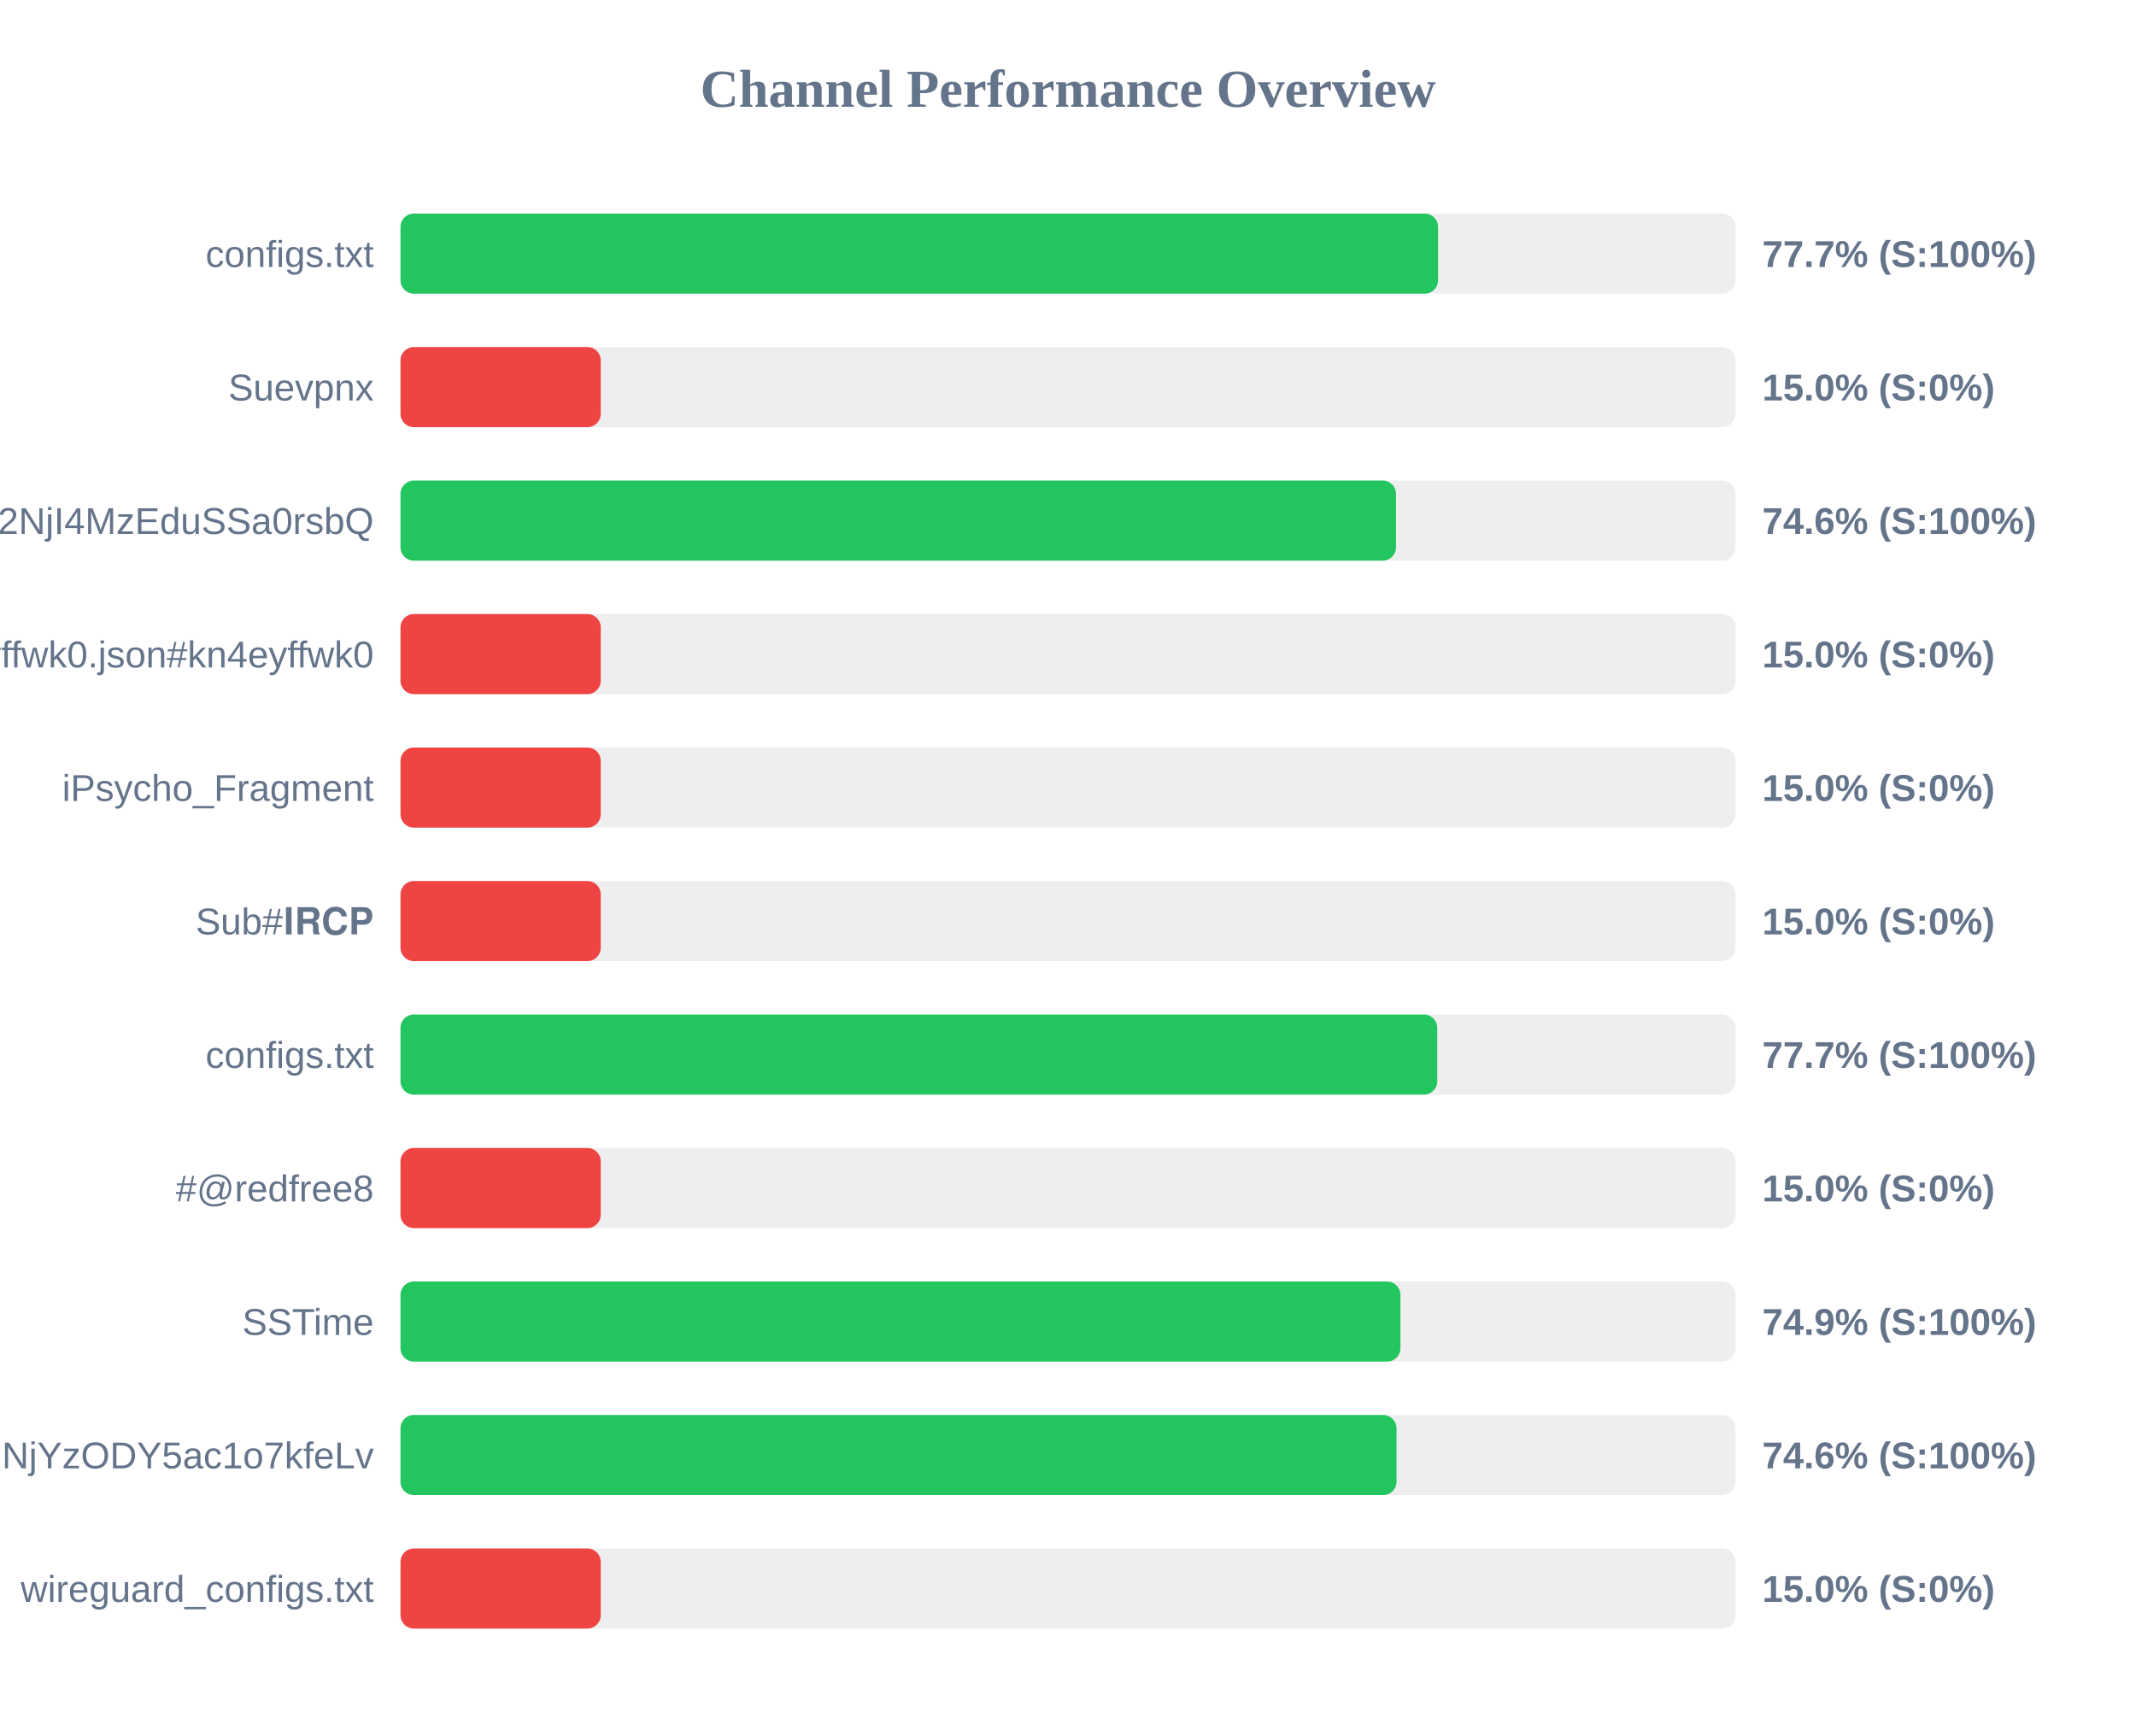
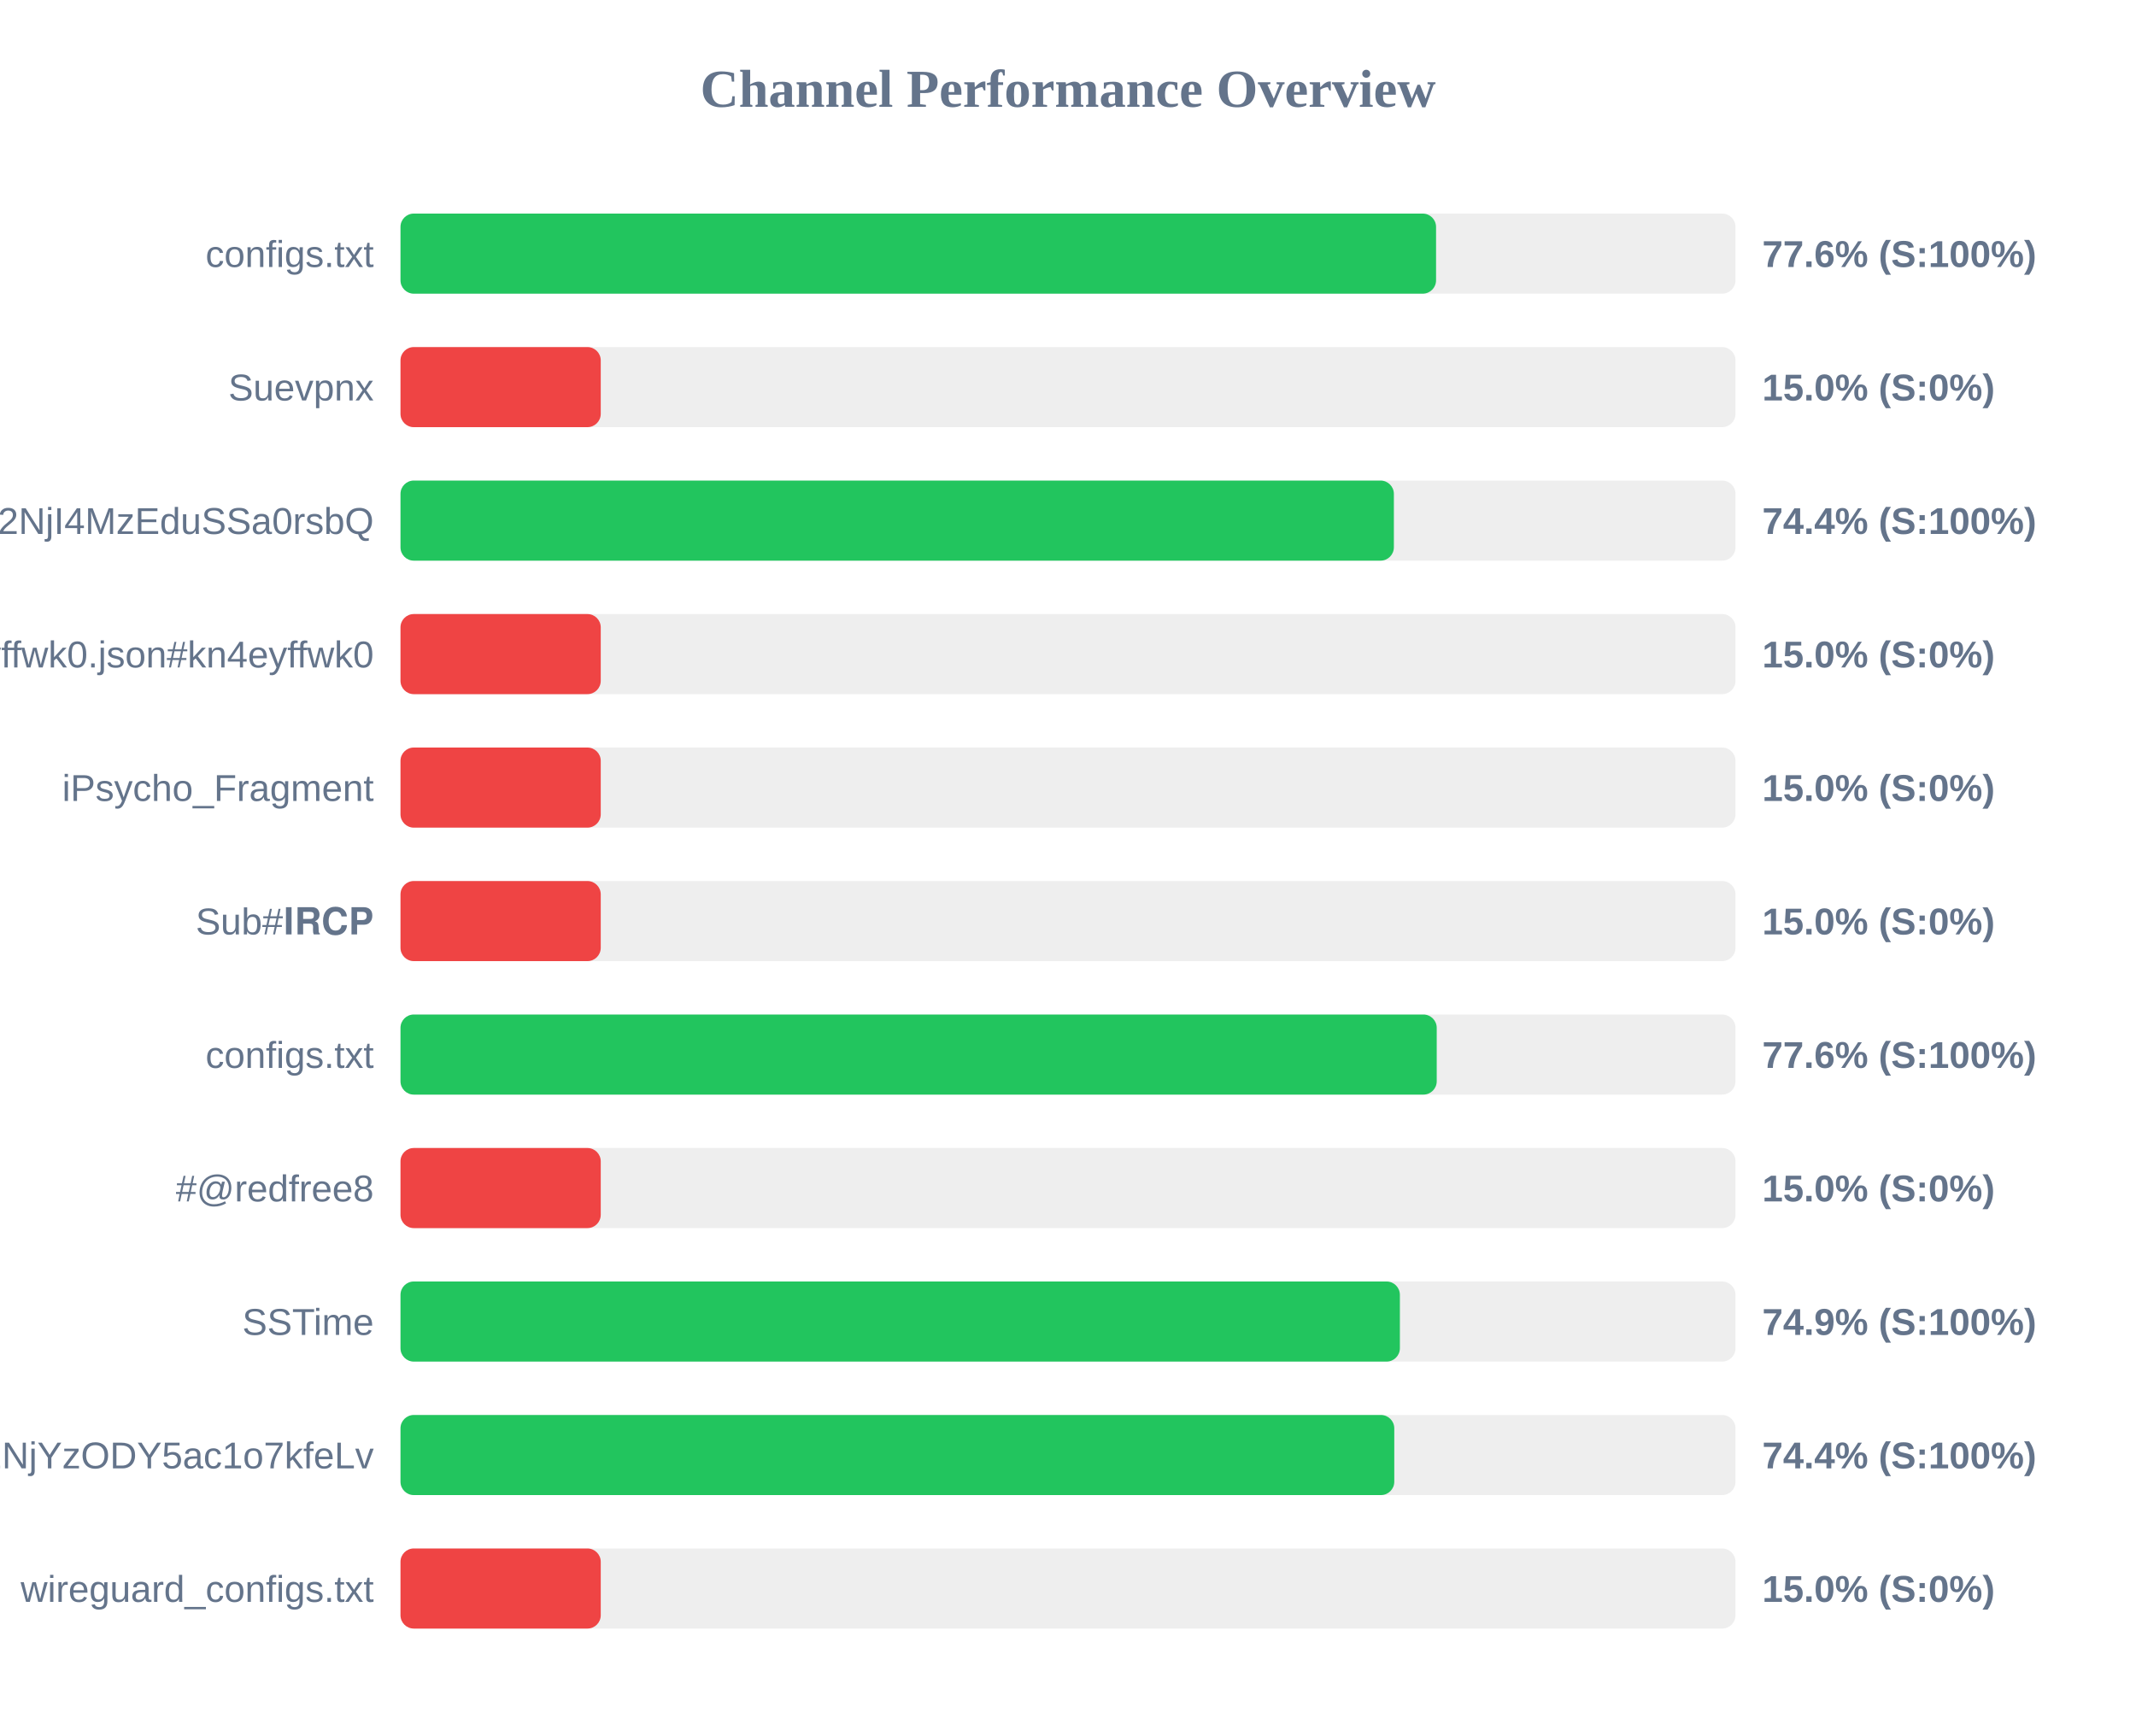
<svg xmlns="http://www.w3.org/2000/svg" width="800" height="650" version="1.1">
  <style>
        .row { font: 14px Arial; fill: #64748b; }
        .score { font: bold 14px Arial; fill: #64748b; }
    </style>
  <text x="400" y="40" text-anchor="middle" font-size="20px" font-weight="bold" fill="#64748b">Channel Performance Overview</text>
  <rect x="150" y="80" width="500" height="30" fill="#eee" rx="5" />
-   <rect x="150" y="80" width="388.6" height="30" fill="#22c55e" rx="5" />
+   <rect x="150" y="80" width="387.85" height="30" fill="#22c55e" rx="5" />
  <text x="140" y="100" text-anchor="end" class="row">configs.txt</text>
-   <text x="660" y="100" text-anchor="start" class="score">77.7% (S:100%)</text>
+   <text x="660" y="100" text-anchor="start" class="score">77.6% (S:100%)</text>
  <rect x="150" y="130" width="500" height="30" fill="#eee" rx="5" />
  <rect x="150" y="130" width="75.0" height="30" fill="#ef4444" rx="5" />
  <text x="140" y="150" text-anchor="end" class="row">Suevpnx</text>
  <text x="660" y="150" text-anchor="start" class="score">15.0% (S:0%)</text>
  <rect x="150" y="180" width="500" height="30" fill="#eee" rx="5" />
-   <rect x="150" y="180" width="372.85" height="30" fill="#22c55e" rx="5" />
+   <rect x="150" y="180" width="372.05" height="30" fill="#22c55e" rx="5" />
  <text x="140" y="200" text-anchor="end" class="row">NTYyMjc2NDA5LDE3NDU2NjI4MzEduSSa0rsbQ</text>
-   <text x="660" y="200" text-anchor="start" class="score">74.6% (S:100%)</text>
+   <text x="660" y="200" text-anchor="start" class="score">74.4% (S:100%)</text>
  <rect x="150" y="230" width="500" height="30" fill="#eee" rx="5" />
  <rect x="150" y="230" width="75.0" height="30" fill="#ef4444" rx="5" />
  <text x="140" y="250" text-anchor="end" class="row">kn4eyffwk0.json#kn4eyffwk0</text>
  <text x="660" y="250" text-anchor="start" class="score">15.0% (S:0%)</text>
  <rect x="150" y="280" width="500" height="30" fill="#eee" rx="5" />
  <rect x="150" y="280" width="75.0" height="30" fill="#ef4444" rx="5" />
  <text x="140" y="300" text-anchor="end" class="row">iPsycho_Fragment</text>
  <text x="660" y="300" text-anchor="start" class="score">15.0% (S:0%)</text>
  <rect x="150" y="330" width="500" height="30" fill="#eee" rx="5" />
  <rect x="150" y="330" width="75.0" height="30" fill="#ef4444" rx="5" />
  <text x="140" y="350" text-anchor="end" class="row">Sub#𝐈𝐑𝐂𝐏</text>
  <text x="660" y="350" text-anchor="start" class="score">15.0% (S:0%)</text>
  <rect x="150" y="380" width="500" height="30" fill="#eee" rx="5" />
-   <rect x="150" y="380" width="388.3" height="30" fill="#22c55e" rx="5" />
+   <rect x="150" y="380" width="388.1" height="30" fill="#22c55e" rx="5" />
  <text x="140" y="400" text-anchor="end" class="row">configs.txt</text>
-   <text x="660" y="400" text-anchor="start" class="score">77.7% (S:100%)</text>
+   <text x="660" y="400" text-anchor="start" class="score">77.6% (S:100%)</text>
  <rect x="150" y="430" width="500" height="30" fill="#eee" rx="5" />
  <rect x="150" y="430" width="75.0" height="30" fill="#ef4444" rx="5" />
  <text x="140" y="450" text-anchor="end" class="row">#@redfree8</text>
  <text x="660" y="450" text-anchor="start" class="score">15.0% (S:0%)</text>
  <rect x="150" y="480" width="500" height="30" fill="#eee" rx="5" />
-   <rect x="150" y="480" width="374.5" height="30" fill="#22c55e" rx="5" />
+   <rect x="150" y="480" width="374.3" height="30" fill="#22c55e" rx="5" />
  <text x="140" y="500" text-anchor="end" class="row">SSTime</text>
  <text x="660" y="500" text-anchor="start" class="score">74.9% (S:100%)</text>
  <rect x="150" y="530" width="500" height="30" fill="#eee" rx="5" />
-   <rect x="150" y="530" width="373.05" height="30" fill="#22c55e" rx="5" />
+   <rect x="150" y="530" width="372.2" height="30" fill="#22c55e" rx="5" />
  <text x="140" y="550" text-anchor="end" class="row">NjE3Mzg1MTE4MywxNzQ1NjYzODY5ac1o7kfeLv</text>
-   <text x="660" y="550" text-anchor="start" class="score">74.6% (S:100%)</text>
+   <text x="660" y="550" text-anchor="start" class="score">74.4% (S:100%)</text>
  <rect x="150" y="580" width="500" height="30" fill="#eee" rx="5" />
  <rect x="150" y="580" width="75.0" height="30" fill="#ef4444" rx="5" />
  <text x="140" y="600" text-anchor="end" class="row">wireguard_configs.txt</text>
  <text x="660" y="600" text-anchor="start" class="score">15.0% (S:0%)</text>
</svg>
